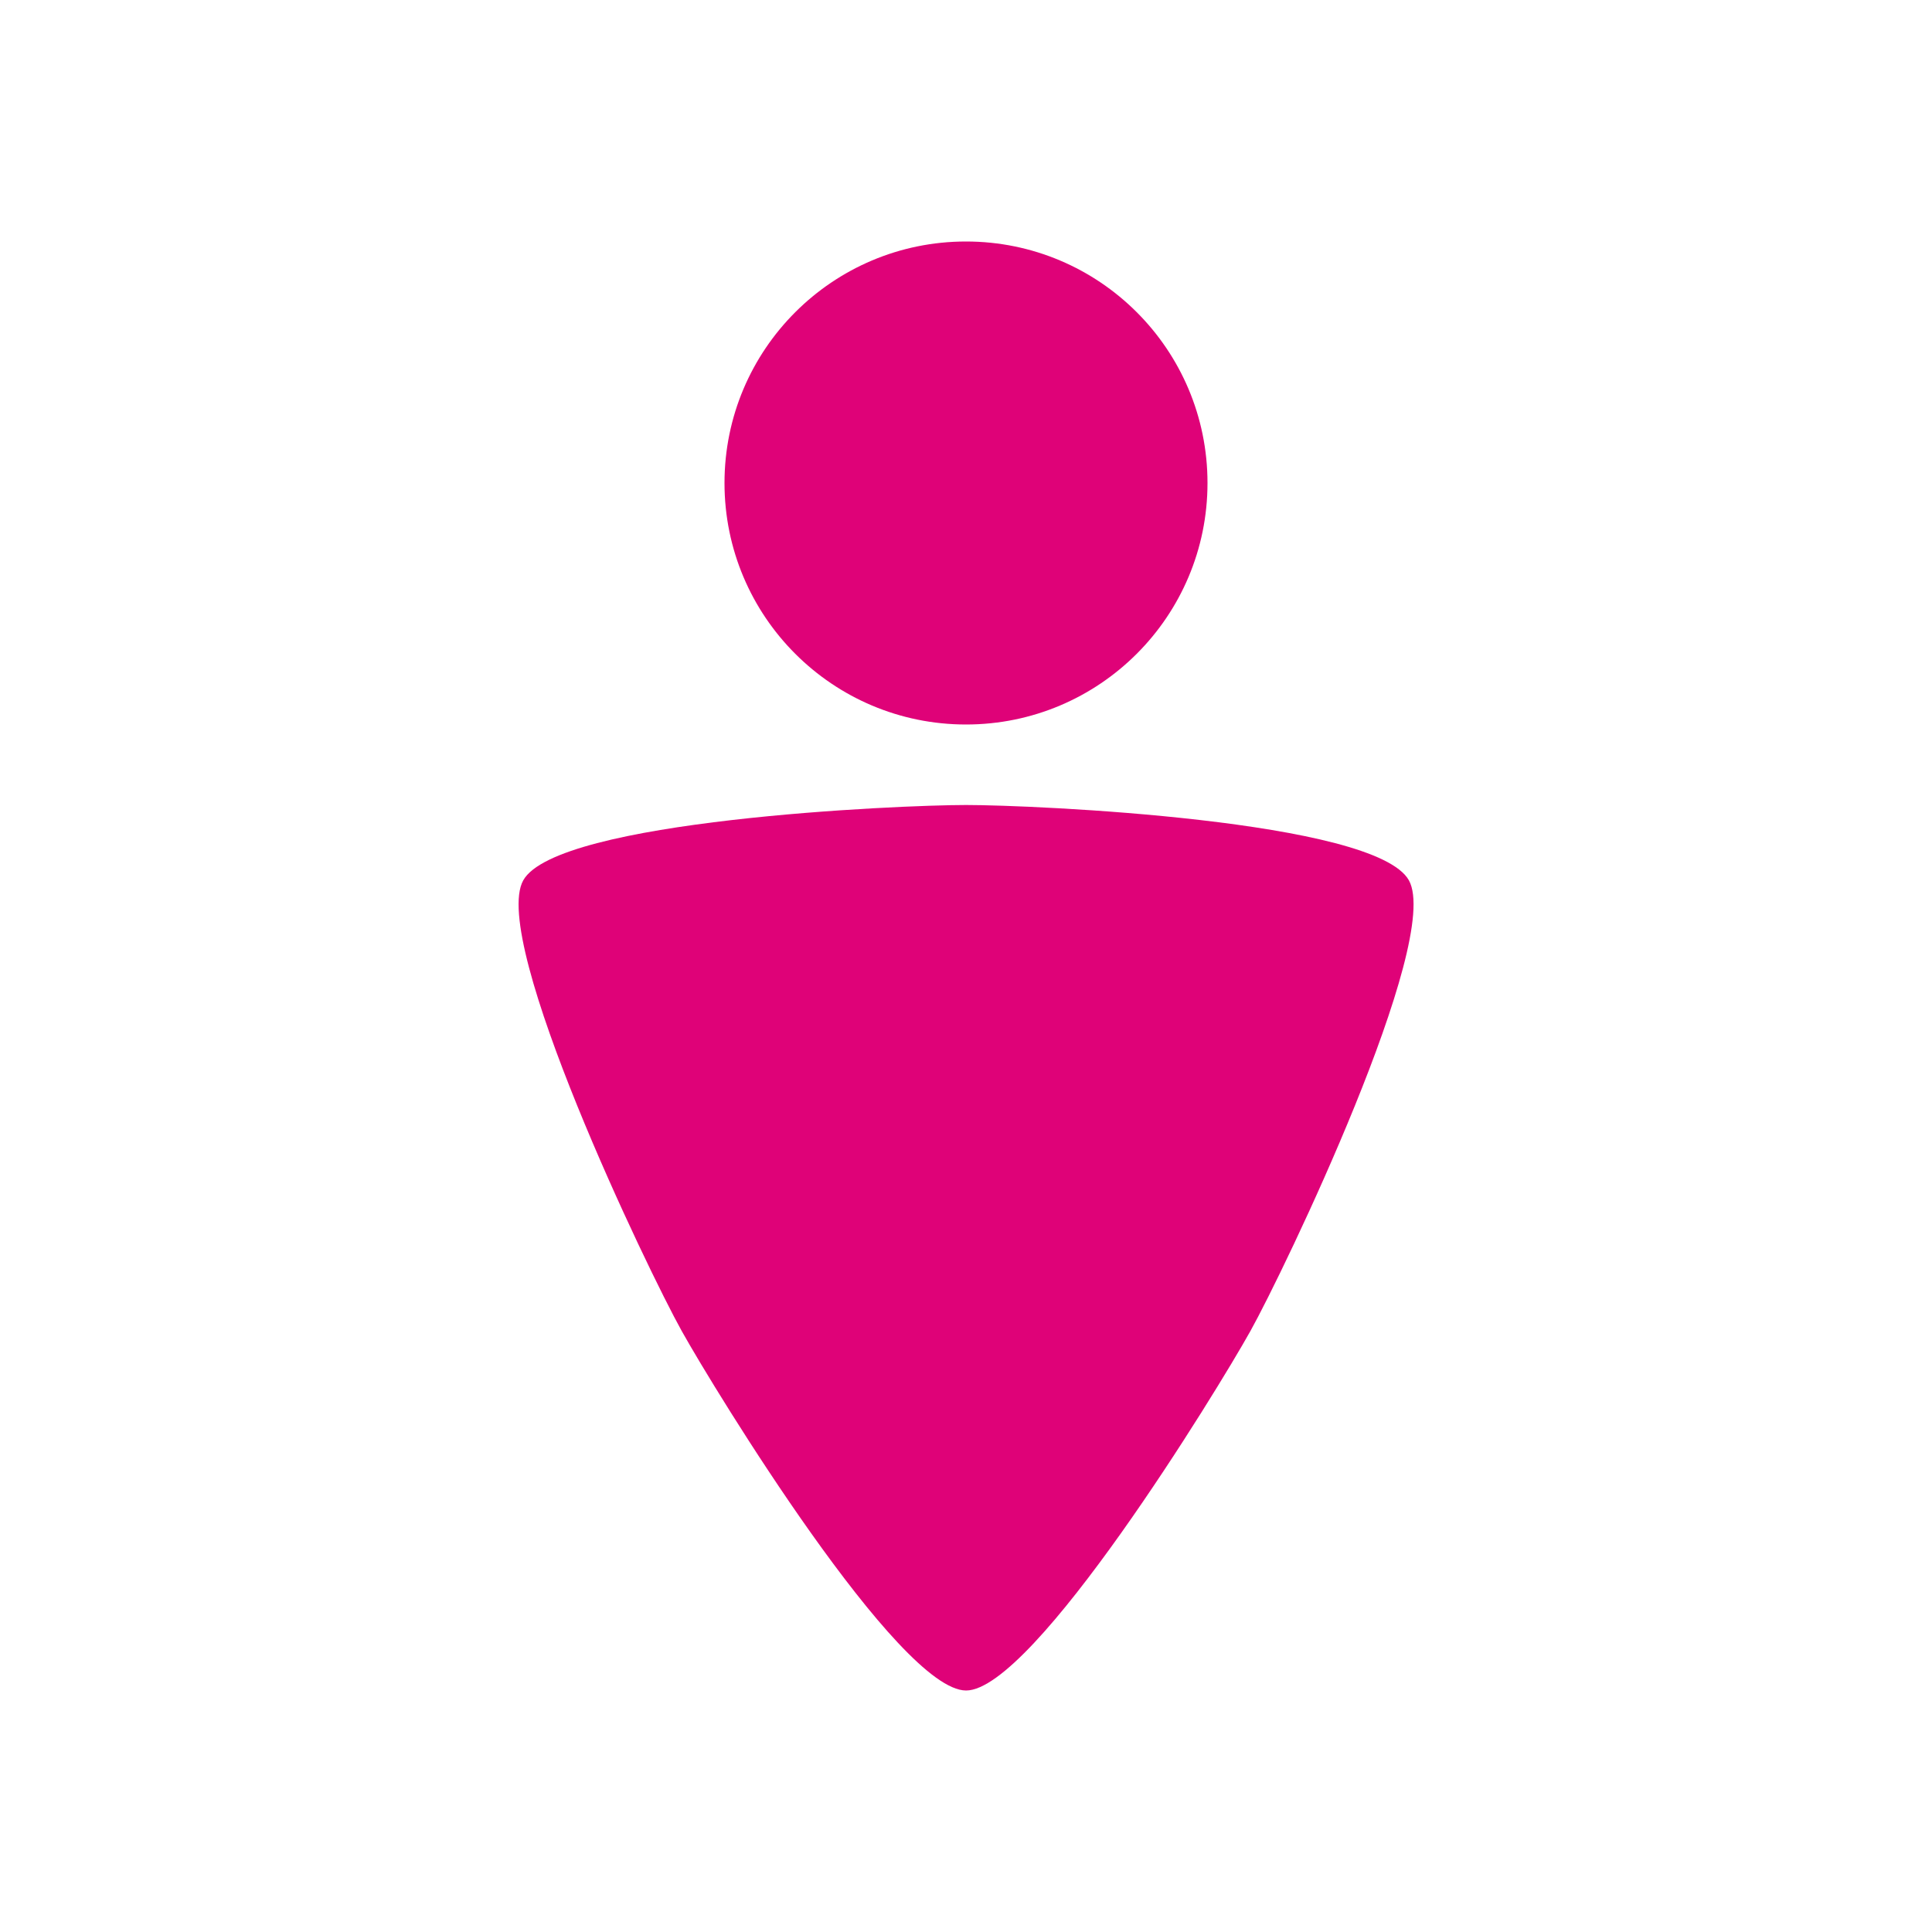
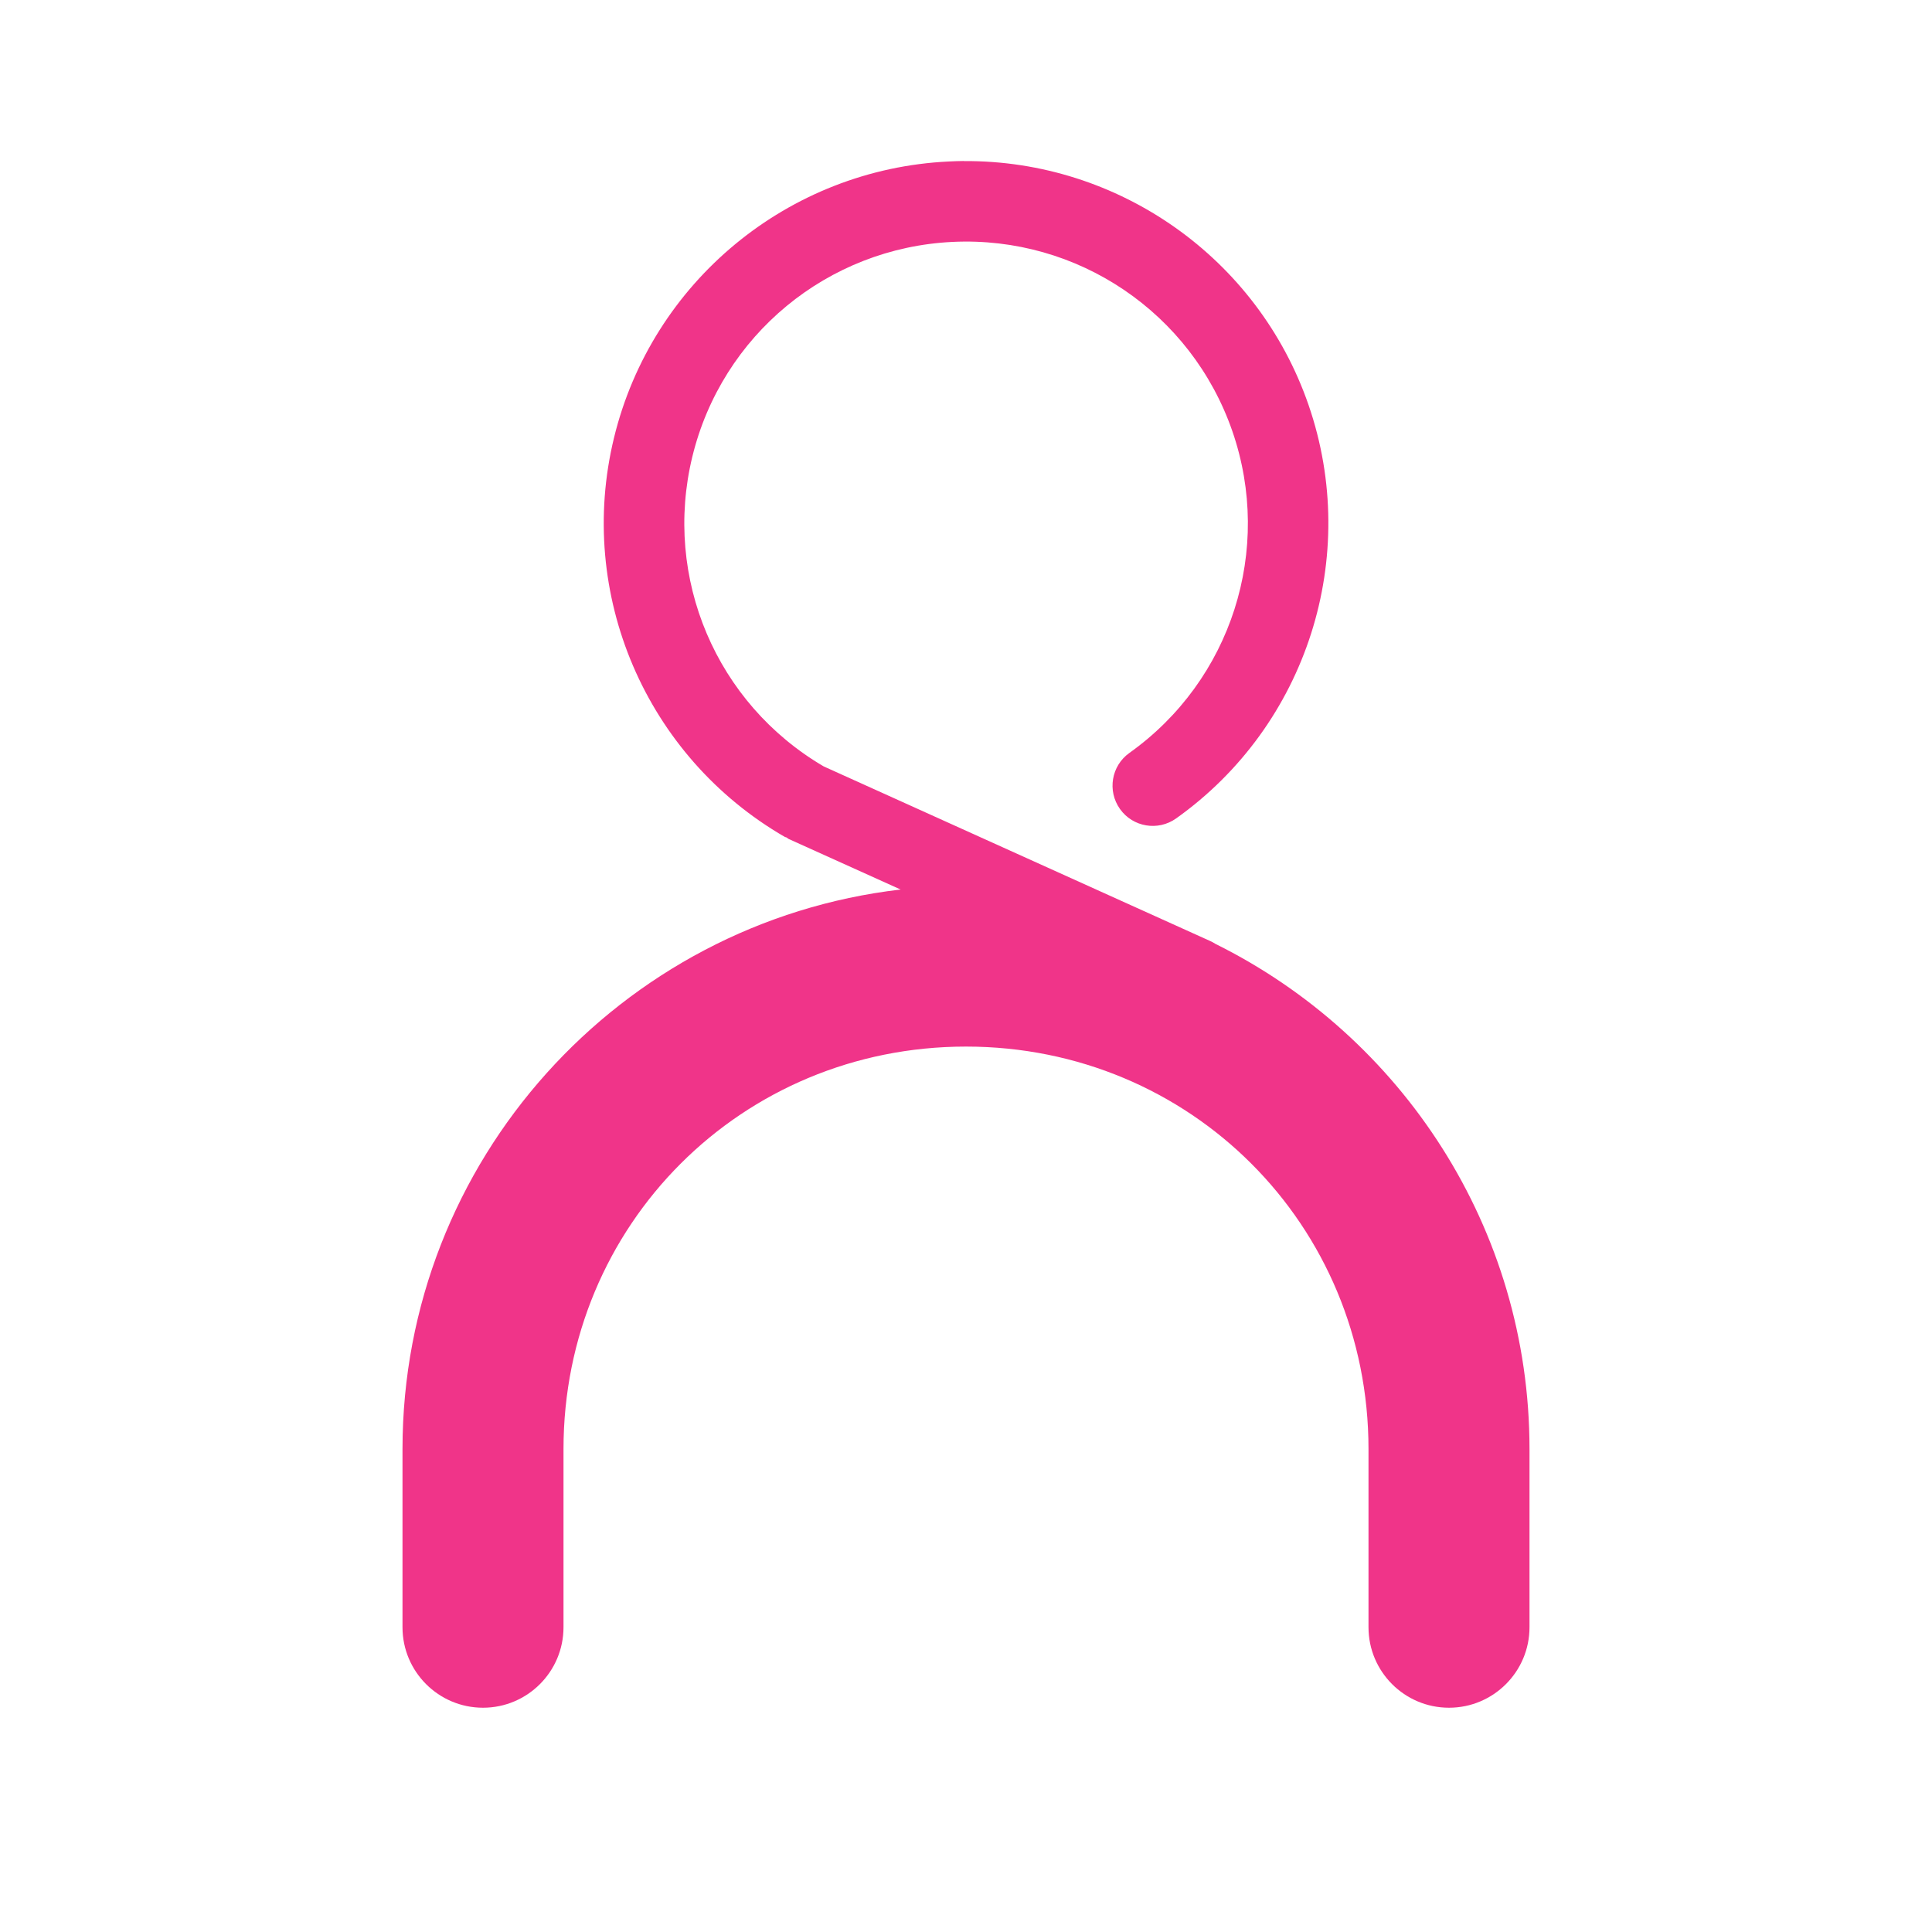
<svg xmlns="http://www.w3.org/2000/svg" id="d" width="24" height="24" version="1.1">
-   <defs>
-     <style id="current-color-scheme" type="text/css">.ColorScheme-NegativeText{color:#df0278;}</style>
+   <defs id="e">
+     <style id="current-color-scheme" type="text/css">
+ 			.ColorScheme-Background{color:#ffffff;}
+ 			.ColorScheme-Text{color:#090d11;}
+ 			.ColorScheme-Highlight{color:#2598e4;}
+ 			.ColorScheme-NegativeText {color:#f03489;}
+ 			.ColorScheme-PositiveText {color:#42a53b;}
+             .ColorScheme-NeutralText{color:#f2712c;}
+ 		</style>
  </defs>
-   <path id="c" class="ColorScheme-NegativeText" d="m12 3c-1.657-1e-7 -3 1.343-3 3 1e-7 1.657 1.343 3 3 3 1.657-1e-7 3-1.343 3-3s-1.343-3-3-3zm0 7c-0.836 0-5.082 0.186-5.5 0.936-0.418 0.75 1.549 4.846 1.968 5.597 0.418 0.75 2.696 4.467 3.533 4.467 0.836 0 3.115-3.717 3.533-4.467 0.418-0.75 2.385-4.846 1.968-5.597-0.418-0.75-4.664-0.936-5.5-0.936z" style="fill:currentColor" />
+   <path id="b" class="ColorScheme-NegativeText" d="m11.973 2c-0.062 3.807e-4 -0.123 0.003-0.186 0.006-1.993 0.094-3.69 1.495-4.16 3.434-0.471 1.939 0.395 3.959 2.123 4.957 0.006 0.002 0.013 4e-3 0.02 0.006 0.008 0.006 0.017 0.012 0.025 0.018l1.393 0.629c-3.479 0.404-6.188 3.365-6.188 6.951v2.213c-2.8e-6 0.552 0.448 1 1 1 0.552 3e-6 1-0.448 1-1v-2.213c0-2.787 2.213-5 5-5s5 2.213 5 5v2.213c-3e-6 0.552 0.448 1 1 1 0.552 3e-6 1-0.448 1-1v-2.213c0-2.748-1.591-5.13-3.9-6.275-0.022-0.014-0.045-0.027-0.068-0.037l-4.799-2.168c-1.335-0.781-1.998-2.341-1.633-3.846 0.367-1.512 1.681-2.596 3.234-2.67 1.554-0.074 2.966 0.881 3.475 2.352 0.508 1.47-0.012 3.094-1.279 3.996-0.225 0.16-0.277 0.472-0.117 0.697 0.16 0.225 0.472 0.277 0.697 0.117 1.626-1.156 2.296-3.251 1.645-5.137-0.631-1.827-2.362-3.041-4.281-3.029z" style="fill:currentColor" />
</svg>
